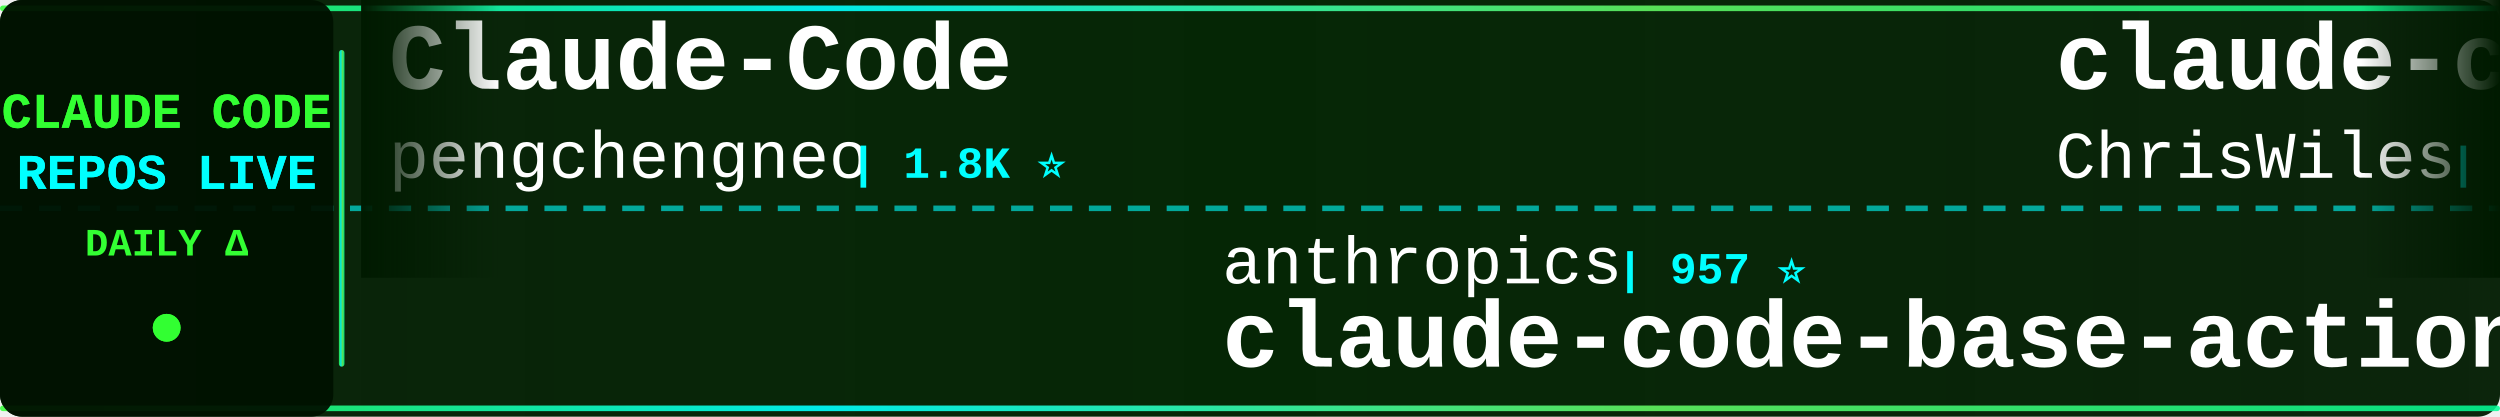
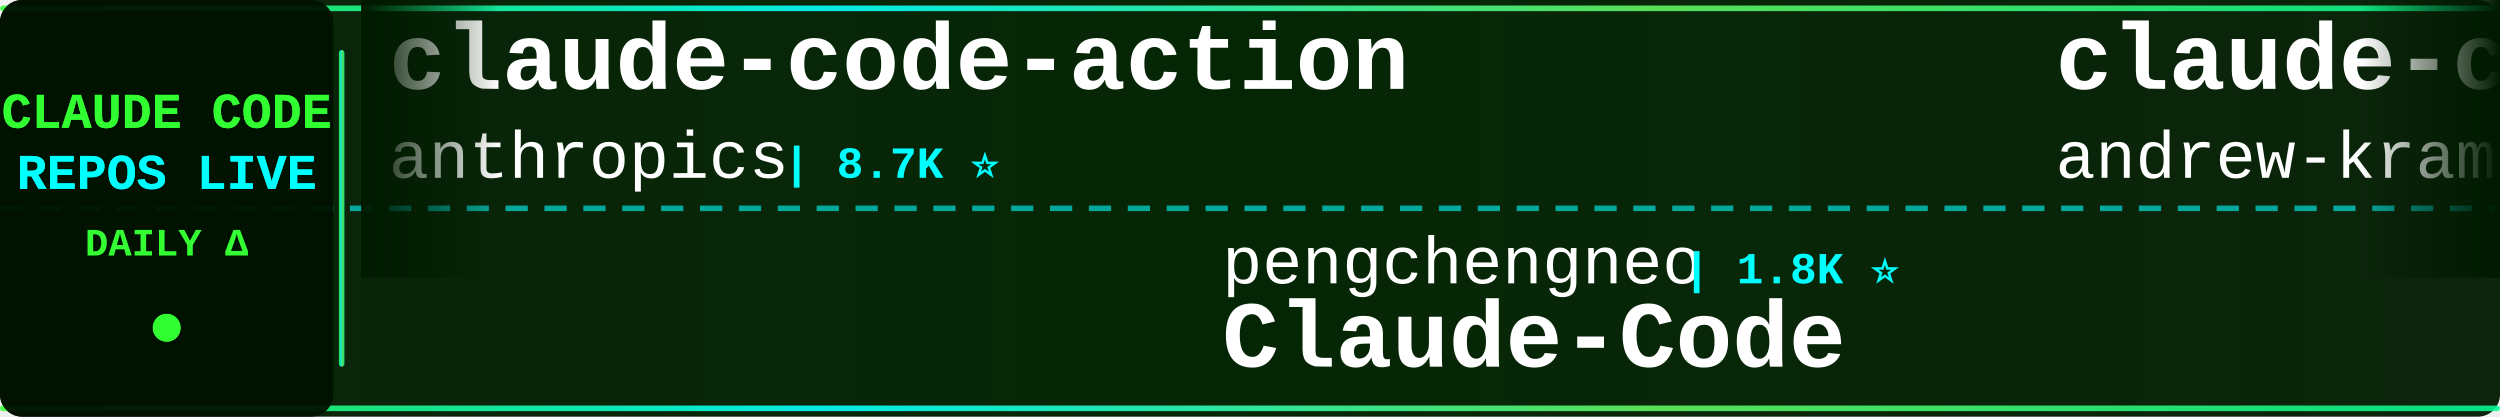
<svg xmlns="http://www.w3.org/2000/svg" width="900" height="150">
  <defs>
    <linearGradient id="tickerBg" x1="0%" y1="0%" x2="100%" y2="0%">
      <stop offset="0%" style="stop-color:#001a00;stop-opacity:0.95" />
      <stop offset="50%" style="stop-color:#002200;stop-opacity:0.98" />
      <stop offset="100%" style="stop-color:#001a00;stop-opacity:0.95" />
    </linearGradient>
    <linearGradient id="borderGrad" x1="0%" y1="0%" x2="100%" y2="0%">
      <stop offset="0%" style="stop-color:#33ff33;stop-opacity:0.85">
        <animate attributeName="stop-opacity" values="0.85;1;0.85" dur="2s" repeatCount="indefinite" />
      </stop>
      <stop offset="33%" style="stop-color:#00ffff;stop-opacity:0.9">
        <animate attributeName="stop-opacity" values="0.9;1;0.9" dur="2.2s" repeatCount="indefinite" />
      </stop>
      <stop offset="66%" style="stop-color:#66ff66;stop-opacity:0.85">
        <animate attributeName="stop-opacity" values="0.85;1;0.85" dur="1.8s" repeatCount="indefinite" />
      </stop>
      <stop offset="100%" style="stop-color:#00ff99;stop-opacity:0.85">
        <animate attributeName="stop-opacity" values="0.85;1;0.85" dur="2s" repeatCount="indefinite" />
      </stop>
    </linearGradient>
    <filter id="textGlow">
      <feGaussianBlur stdDeviation="0.1" result="coloredBlur" />
      <feMerge>
        <feMergeNode in="coloredBlur" />
        <feMergeNode in="SourceGraphic" />
      </feMerge>
    </filter>
    <filter id="metricGlow">
      <feGaussianBlur stdDeviation="0.2" result="coloredBlur" />
      <feMerge>
        <feMergeNode in="coloredBlur" />
        <feMergeNode in="SourceGraphic" />
      </feMerge>
    </filter>
    <linearGradient id="leftFade" x1="0%" y1="0%" x2="100%" y2="0%">
      <stop offset="0%" style="stop-color:#001a00;stop-opacity:1" />
      <stop offset="100%" style="stop-color:#001a00;stop-opacity:0" />
    </linearGradient>
    <linearGradient id="rightFade" x1="0%" y1="0%" x2="100%" y2="0%">
      <stop offset="0%" style="stop-color:#001a00;stop-opacity:0" />
      <stop offset="100%" style="stop-color:#001a00;stop-opacity:1" />
    </linearGradient>
  </defs>
  <rect width="900" height="150" fill="url(#tickerBg)" rx="8" />
  <rect x="0" y="2" width="900" height="2" fill="url(#borderGrad)" rx="1" />
  <rect x="0" y="146" width="900" height="2" fill="url(#borderGrad)" rx="1" />
  <line x1="0" y1="75" x2="900" y2="75" stroke="#00ffff" stroke-width="2" stroke-dasharray="8 6" opacity="0.6" />
  <rect x="0" y="0" width="120" height="150" fill="#001100" opacity="0.95" rx="8" />
  <text x="60" y="46" font-family="'Courier New', monospace" font-size="18" font-weight="bold" fill="#33ff33" text-anchor="middle" filter="url(#textGlow)">
    CLAUDE CODE
  </text>
  <text x="60" y="68" font-family="'Courier New', monospace" font-size="18" font-weight="bold" fill="#00ffff" text-anchor="middle" filter="url(#textGlow)">
    REPOS LIVE
  </text>
  <text x="60" y="92" font-family="'Courier New', monospace" font-size="14" font-weight="bold" fill="#33ff33" text-anchor="middle">
    DAILY Δ
  </text>
  <circle cx="60" cy="118" r="5" fill="#33ff33" filter="url(#metricGlow)">
    <animate attributeName="r" values="4;6;4" dur="1.5s" repeatCount="indefinite" />
    <animate attributeName="opacity" values="0.6;1;0.6" dur="1.5s" repeatCount="indefinite" />
  </circle>
  <rect x="122" y="18" width="2" height="114" fill="url(#borderGrad)" rx="1" />
  <clipPath id="tickerClip">
    <rect x="130" y="0" width="770" height="150" />
  </clipPath>
  <g clip-path="url(#tickerClip)">
    <g id="tickerItems">
      <animateTransform attributeName="transform" attributeType="XML" type="translate" from="0 0" to="-3000 0" dur="54s" repeatCount="indefinite" />
      <g transform="translate(0, 0)">
-         <text x="140" y="32" font-family="'Courier New', monospace" font-size="34" font-weight="bold" fill="#ffffff">Claude-Code</text>
-         <text x="140" y="64" font-family="'Courier New', monospace" font-size="24" font-weight="normal" fill="#ffffff" opacity="1.0">pengchengneo</text>
-         <text x="306" y="64" font-family="'Courier New', monospace" font-size="16" font-weight="bold" fill="#00ffff"> | 1.8K ⭐</text>
+         <text x="140" y="32" font-family="'Courier New', monospace" font-size="34" font-weight="bold" fill="#ffffff">claude-code-action</text>
+         <text x="140" y="64" font-family="'Courier New', monospace" font-size="24" font-weight="normal" fill="#ffffff" opacity="1.0">anthropics</text>
+         <text x="282" y="64" font-family="'Courier New', monospace" font-size="16" font-weight="bold" fill="#00ffff"> | 8.7K ⭐</text>
      </g>
      <g transform="translate(300, 0)">
-         <text x="140" y="102" font-family="'Courier New', monospace" font-size="24" font-weight="normal" fill="#ffffff" opacity="1.0">anthropics</text>
-         <text x="282" y="102" font-family="'Courier New', monospace" font-size="16" font-weight="bold" fill="#00ffff"> | 957 ⭐</text>
-         <text x="140" y="132" font-family="'Courier New', monospace" font-size="34" font-weight="bold" fill="#ffffff">claude-code-base-action</text>
+         <text x="140" y="102" font-family="'Courier New', monospace" font-size="24" font-weight="normal" fill="#ffffff" opacity="1.0">pengchengneo</text>
+         <text x="306" y="102" font-family="'Courier New', monospace" font-size="16" font-weight="bold" fill="#00ffff"> | 1.8K ⭐</text>
+         <text x="140" y="132" font-family="'Courier New', monospace" font-size="34" font-weight="bold" fill="#ffffff">Claude-Code</text>
      </g>
      <g transform="translate(600, 0)">
-         <text x="140" y="32" font-family="'Courier New', monospace" font-size="34" font-weight="bold" fill="#ffffff">claude-code-showcase</text>
-         <text x="140" y="64" font-family="'Courier New', monospace" font-size="24" font-weight="normal" fill="#ffffff" opacity="1.0">ChrisWiles</text>
-         <text x="282" y="64" font-family="'Courier New', monospace" font-size="16" font-weight="bold" fill="#00ffff"> | 6.0K ⭐</text>
+         <text x="140" y="32" font-family="'Courier New', monospace" font-size="34" font-weight="bold" fill="#ffffff">claude-code-source-build</text>
+         <text x="140" y="64" font-family="'Courier New', monospace" font-size="24" font-weight="normal" fill="#ffffff" opacity="1.0">andrew-kramer-inno</text>
+         <text x="378" y="64" font-family="'Courier New', monospace" font-size="16" font-weight="bold" fill="#00ffff"> | 593 ⭐</text>
      </g>
      <g transform="translate(900, 0)">
-         <text x="140" y="102" font-family="'Courier New', monospace" font-size="24" font-weight="normal" fill="#ffffff" opacity="1.0">Alishahryar1</text>
-         <text x="306" y="102" font-family="'Courier New', monospace" font-size="16" font-weight="bold" fill="#00ffff"> | 50.2K ⭐ +91</text>
-         <text x="140" y="132" font-family="'Courier New', monospace" font-size="34" font-weight="bold" fill="#ffffff">free-claude-code</text>
+         <text x="140" y="102" font-family="'Courier New', monospace" font-size="24" font-weight="normal" fill="#ffffff" opacity="1.0">Yeachan-Heo</text>
+         <text x="294" y="102" font-family="'Courier New', monospace" font-size="16" font-weight="bold" fill="#00ffff"> | 38.8K ⭐ +1</text>
+         <text x="140" y="132" font-family="'Courier New', monospace" font-size="34" font-weight="bold" fill="#ffffff">oh-my-claudecode</text>
      </g>
      <g transform="translate(1200, 0)">
-         <text x="140" y="32" font-family="'Courier New', monospace" font-size="34" font-weight="bold" fill="#ffffff">claude-code-hub</text>
-         <text x="140" y="64" font-family="'Courier New', monospace" font-size="24" font-weight="normal" fill="#ffffff" opacity="1.0">ding113</text>
-         <text x="246" y="64" font-family="'Courier New', monospace" font-size="16" font-weight="bold" fill="#00ffff"> | 3.3K ⭐</text>
+         <text x="140" y="32" font-family="'Courier New', monospace" font-size="34" font-weight="bold" fill="#ffffff">awesome-claude-code</text>
+         <text x="140" y="64" font-family="'Courier New', monospace" font-size="24" font-weight="normal" fill="#ffffff" opacity="1.0">jqueryscript</text>
+         <text x="306" y="64" font-family="'Courier New', monospace" font-size="16" font-weight="bold" fill="#00ffff"> | 504 ⭐</text>
      </g>
      <g transform="translate(1500, 0)">
-         <text x="140" y="102" font-family="'Courier New', monospace" font-size="24" font-weight="normal" fill="#ffffff" opacity="1.0">AICoderTudou</text>
-         <text x="306" y="102" font-family="'Courier New', monospace" font-size="16" font-weight="bold" fill="#00ffff"> | 496 ⭐</text>
-         <text x="140" y="132" font-family="'Courier New', monospace" font-size="34" font-weight="bold" fill="#ffffff">claude-code-tudou</text>
+         <text x="140" y="102" font-family="'Courier New', monospace" font-size="24" font-weight="normal" fill="#ffffff" opacity="1.0">OrcaWhisper</text>
+         <text x="294" y="102" font-family="'Courier New', monospace" font-size="16" font-weight="bold" fill="#00ffff"> | 91 ⭐</text>
+         <text x="140" y="132" font-family="'Courier New', monospace" font-size="34" font-weight="bold" fill="#ffffff">Claude-Code</text>
      </g>
      <g transform="translate(1800, 0)">
-         <text x="140" y="32" font-family="'Courier New', monospace" font-size="34" font-weight="bold" fill="#ffffff">claude-code-harness</text>
-         <text x="140" y="64" font-family="'Courier New', monospace" font-size="24" font-weight="normal" fill="#ffffff" opacity="1.0">Chachamaru127</text>
-         <text x="318" y="64" font-family="'Courier New', monospace" font-size="16" font-weight="bold" fill="#00ffff"> | 3.1K ⭐</text>
+         <text x="140" y="32" font-family="'Courier New', monospace" font-size="34" font-weight="bold" fill="#ffffff">claude-code-router</text>
+         <text x="140" y="64" font-family="'Courier New', monospace" font-size="24" font-weight="normal" fill="#ffffff" opacity="1.0">musistudio</text>
+         <text x="282" y="64" font-family="'Courier New', monospace" font-size="16" font-weight="bold" fill="#00ffff"> | 36.9K ⭐ +4</text>
      </g>
      <g transform="translate(2100, 0)">
-         <text x="140" y="102" font-family="'Courier New', monospace" font-size="24" font-weight="normal" fill="#ffffff" opacity="1.0">ccplugins</text>
-         <text x="270" y="102" font-family="'Courier New', monospace" font-size="16" font-weight="bold" fill="#00ffff"> | 923 ⭐</text>
-         <text x="140" y="132" font-family="'Courier New', monospace" font-size="34" font-weight="bold" fill="#ffffff">awesome-claude-code-plug...</text>
+         <text x="140" y="102" font-family="'Courier New', monospace" font-size="24" font-weight="normal" fill="#ffffff" opacity="1.0">feiskyer</text>
+         <text x="258" y="102" font-family="'Courier New', monospace" font-size="16" font-weight="bold" fill="#00ffff"> | 1.6K ⭐</text>
+         <text x="140" y="132" font-family="'Courier New', monospace" font-size="34" font-weight="bold" fill="#ffffff">claude-code-settings</text>
      </g>
      <g transform="translate(2400, 0)">
-         <text x="140" y="32" font-family="'Courier New', monospace" font-size="34" font-weight="bold" fill="#ffffff">claude-code-engineering</text>
-         <text x="140" y="64" font-family="'Courier New', monospace" font-size="24" font-weight="normal" fill="#ffffff" opacity="1.0">huangjia2019</text>
-         <text x="306" y="64" font-family="'Courier New', monospace" font-size="16" font-weight="bold" fill="#00ffff"> | 1.1K ⭐</text>
+         <text x="140" y="32" font-family="'Courier New', monospace" font-size="34" font-weight="bold" fill="#ffffff">claude-code-book</text>
+         <text x="140" y="64" font-family="'Courier New', monospace" font-size="24" font-weight="normal" fill="#ffffff" opacity="1.0">lintsinghua</text>
+         <text x="294" y="64" font-family="'Courier New', monospace" font-size="16" font-weight="bold" fill="#00ffff"> | 4.1K ⭐ +4</text>
      </g>
      <g transform="translate(2700, 0)">
-         <text x="140" y="102" font-family="'Courier New', monospace" font-size="24" font-weight="normal" fill="#ffffff" opacity="1.0">simonw</text>
-         <text x="234" y="102" font-family="'Courier New', monospace" font-size="16" font-weight="bold" fill="#00ffff"> | 1.7K ⭐ -1</text>
-         <text x="140" y="132" font-family="'Courier New', monospace" font-size="34" font-weight="bold" fill="#ffffff">claude-code-transcripts</text>
+         <text x="140" y="102" font-family="'Courier New', monospace" font-size="24" font-weight="normal" fill="#ffffff" opacity="1.0">darcyegb</text>
+         <text x="258" y="102" font-family="'Courier New', monospace" font-size="16" font-weight="bold" fill="#00ffff"> | 760 ⭐</text>
+         <text x="140" y="132" font-family="'Courier New', monospace" font-size="34" font-weight="bold" fill="#ffffff">ClaudeCodeAgents</text>
      </g>
      <g transform="translate(3000, 0)">
-         <text x="140" y="32" font-family="'Courier New', monospace" font-size="34" font-weight="bold" fill="#ffffff">Claude-Code</text>
-         <text x="140" y="64" font-family="'Courier New', monospace" font-size="24" font-weight="normal" fill="#ffffff" opacity="1.0">pengchengneo</text>
-         <text x="306" y="64" font-family="'Courier New', monospace" font-size="16" font-weight="bold" fill="#00ffff"> | 1.8K ⭐</text>
+         <text x="140" y="32" font-family="'Courier New', monospace" font-size="34" font-weight="bold" fill="#ffffff">claude-code-action</text>
+         <text x="140" y="64" font-family="'Courier New', monospace" font-size="24" font-weight="normal" fill="#ffffff" opacity="1.0">anthropics</text>
+         <text x="282" y="64" font-family="'Courier New', monospace" font-size="16" font-weight="bold" fill="#00ffff"> | 8.7K ⭐</text>
      </g>
      <g transform="translate(3300, 0)">
-         <text x="140" y="102" font-family="'Courier New', monospace" font-size="24" font-weight="normal" fill="#ffffff" opacity="1.0">anthropics</text>
-         <text x="282" y="102" font-family="'Courier New', monospace" font-size="16" font-weight="bold" fill="#00ffff"> | 957 ⭐</text>
-         <text x="140" y="132" font-family="'Courier New', monospace" font-size="34" font-weight="bold" fill="#ffffff">claude-code-base-action</text>
+         <text x="140" y="102" font-family="'Courier New', monospace" font-size="24" font-weight="normal" fill="#ffffff" opacity="1.0">pengchengneo</text>
+         <text x="306" y="102" font-family="'Courier New', monospace" font-size="16" font-weight="bold" fill="#00ffff"> | 1.8K ⭐</text>
+         <text x="140" y="132" font-family="'Courier New', monospace" font-size="34" font-weight="bold" fill="#ffffff">Claude-Code</text>
      </g>
      <g transform="translate(3600, 0)">
-         <text x="140" y="32" font-family="'Courier New', monospace" font-size="34" font-weight="bold" fill="#ffffff">claude-code-showcase</text>
-         <text x="140" y="64" font-family="'Courier New', monospace" font-size="24" font-weight="normal" fill="#ffffff" opacity="1.0">ChrisWiles</text>
-         <text x="282" y="64" font-family="'Courier New', monospace" font-size="16" font-weight="bold" fill="#00ffff"> | 6.0K ⭐</text>
+         <text x="140" y="32" font-family="'Courier New', monospace" font-size="34" font-weight="bold" fill="#ffffff">claude-code-source-build</text>
+         <text x="140" y="64" font-family="'Courier New', monospace" font-size="24" font-weight="normal" fill="#ffffff" opacity="1.0">andrew-kramer-inno</text>
+         <text x="378" y="64" font-family="'Courier New', monospace" font-size="16" font-weight="bold" fill="#00ffff"> | 593 ⭐</text>
      </g>
      <g transform="translate(3900, 0)">
-         <text x="140" y="102" font-family="'Courier New', monospace" font-size="24" font-weight="normal" fill="#ffffff" opacity="1.0">Alishahryar1</text>
-         <text x="306" y="102" font-family="'Courier New', monospace" font-size="16" font-weight="bold" fill="#00ffff"> | 50.2K ⭐ +91</text>
-         <text x="140" y="132" font-family="'Courier New', monospace" font-size="34" font-weight="bold" fill="#ffffff">free-claude-code</text>
+         <text x="140" y="102" font-family="'Courier New', monospace" font-size="24" font-weight="normal" fill="#ffffff" opacity="1.0">Yeachan-Heo</text>
+         <text x="294" y="102" font-family="'Courier New', monospace" font-size="16" font-weight="bold" fill="#00ffff"> | 38.8K ⭐ +1</text>
+         <text x="140" y="132" font-family="'Courier New', monospace" font-size="34" font-weight="bold" fill="#ffffff">oh-my-claudecode</text>
      </g>
    </g>
  </g>
  <rect x="130" y="0" width="50" height="100" fill="url(#leftFade)" />
  <rect x="850" y="0" width="50" height="100" fill="url(#rightFade)" />
</svg>
